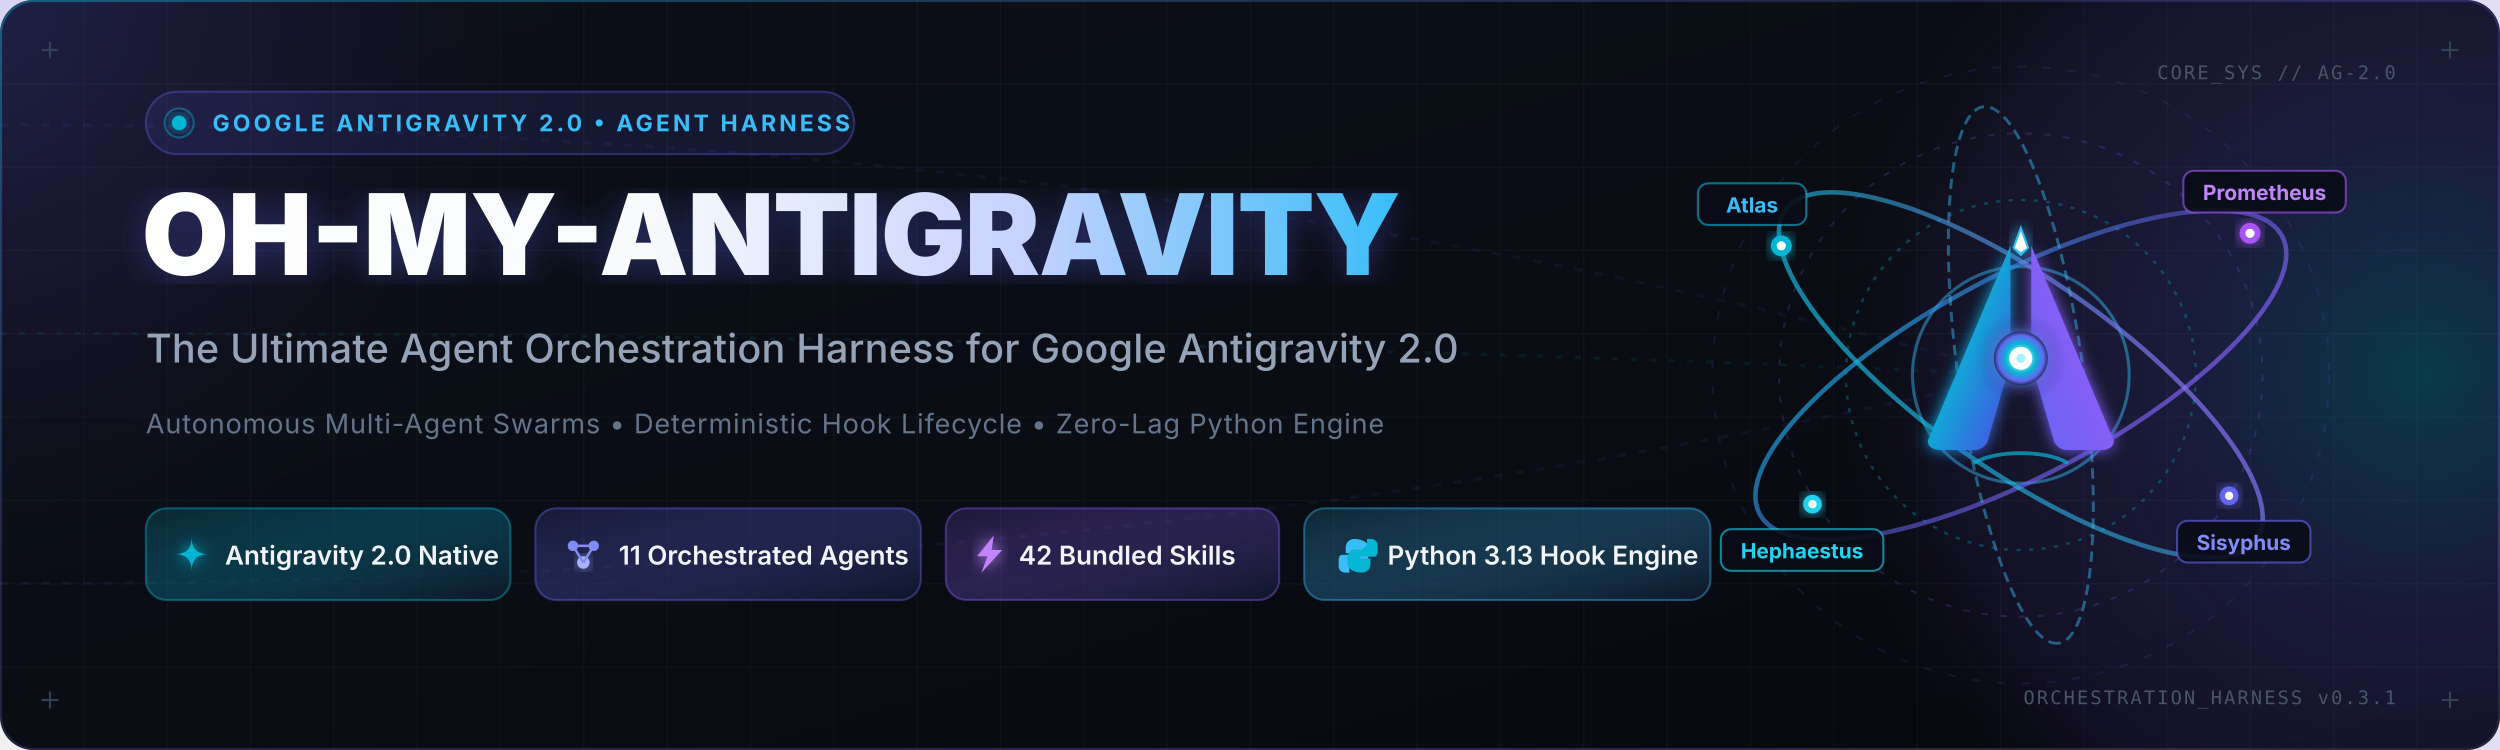
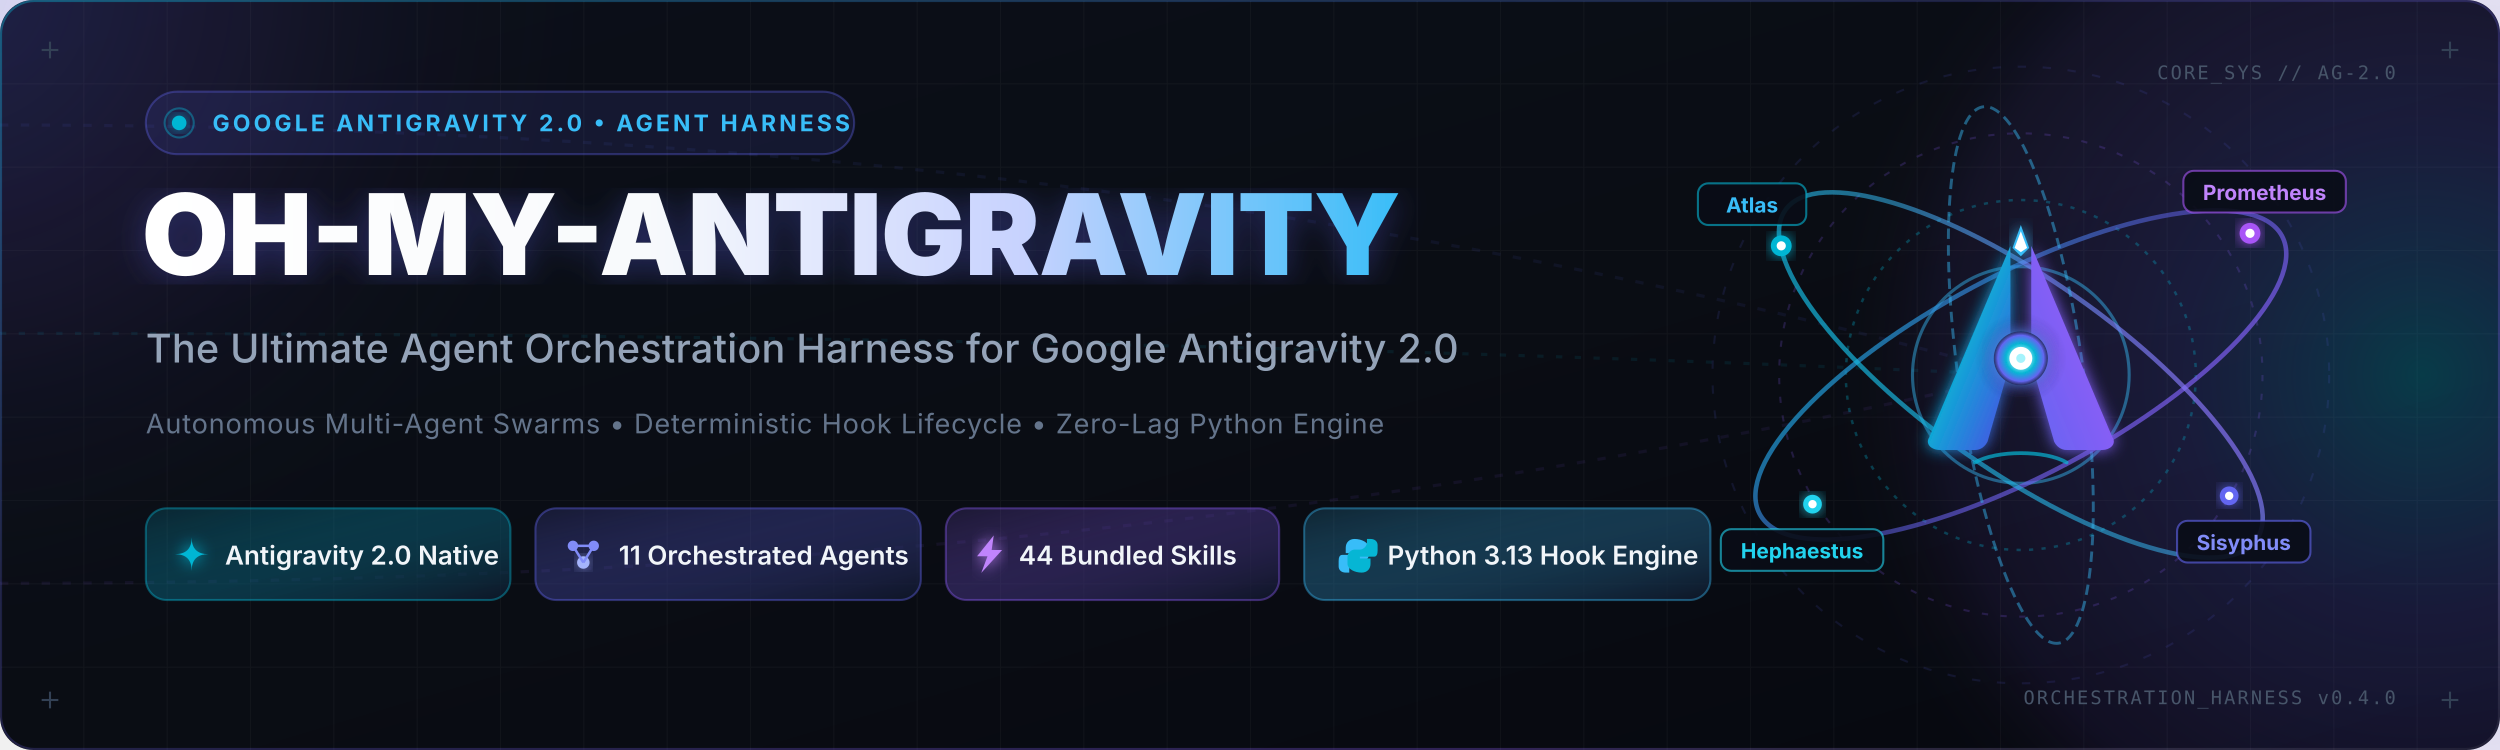
<svg xmlns="http://www.w3.org/2000/svg" viewBox="0 0 1200 360" width="1200" height="360">
  <defs>
    <linearGradient id="bannerBg" x1="0%" y1="0%" x2="100%" y2="100%">
      <stop offset="0%" stop-color="#0B0F19" />
      <stop offset="50%" stop-color="#0A0D14" />
      <stop offset="100%" stop-color="#06080F" />
    </linearGradient>
    <linearGradient id="topHighlight" x1="0%" y1="0%" x2="100%" y2="0%">
      <stop offset="0%" stop-color="#06B6D4" stop-opacity="0" />
      <stop offset="20%" stop-color="#06B6D4" stop-opacity="0.8" />
      <stop offset="50%" stop-color="#6366F1" stop-opacity="0.9" />
      <stop offset="80%" stop-color="#8B5CF6" stop-opacity="0.8" />
      <stop offset="100%" stop-color="#8B5CF6" stop-opacity="0" />
    </linearGradient>
    <linearGradient id="frameBorder" x1="0%" y1="0%" x2="100%" y2="100%">
      <stop offset="0%" stop-color="#06B6D4" stop-opacity="0.4" />
      <stop offset="40%" stop-color="#6366F1" stop-opacity="0.2" />
      <stop offset="80%" stop-color="#8B5CF6" stop-opacity="0.3" />
      <stop offset="100%" stop-color="#FFFFFF" stop-opacity="0.05" />
    </linearGradient>
    <linearGradient id="titleGradient" x1="0%" y1="0%" x2="100%" y2="0%">
      <stop offset="0%" stop-color="#FFFFFF" />
      <stop offset="40%" stop-color="#F8FAFC" />
      <stop offset="70%" stop-color="#C7D2FE" />
      <stop offset="100%" stop-color="#38BDF8" />
    </linearGradient>
    <radialGradient id="nebulaLeft" cx="15%" cy="30%" r="50%">
      <stop offset="0%" stop-color="#6366F1" stop-opacity="0.22" />
      <stop offset="50%" stop-color="#8B5CF6" stop-opacity="0.08" />
      <stop offset="100%" stop-color="#0A0D14" stop-opacity="0" />
    </radialGradient>
    <radialGradient id="nebulaRight" cx="80%" cy="50%" r="45%">
      <stop offset="0%" stop-color="#06B6D4" stop-opacity="0.28" />
      <stop offset="40%" stop-color="#6366F1" stop-opacity="0.18" />
      <stop offset="80%" stop-color="#8B5CF6" stop-opacity="0.08" />
      <stop offset="100%" stop-color="#0A0D14" stop-opacity="0" />
    </radialGradient>
    <radialGradient id="singularityCore" cx="50%" cy="50%" r="50%">
      <stop offset="0%" stop-color="#FFFFFF" />
      <stop offset="25%" stop-color="#A5F3FC" />
      <stop offset="55%" stop-color="#06B6D4" />
      <stop offset="85%" stop-color="#6366F1" />
      <stop offset="100%" stop-color="#1E1B4B" stop-opacity="0.8" />
    </radialGradient>
    <radialGradient id="ambientCoreGlow" cx="50%" cy="50%" r="50%">
      <stop offset="0%" stop-color="#6366F1" stop-opacity="0.45" />
      <stop offset="50%" stop-color="#8B5CF6" stop-opacity="0.2" />
      <stop offset="100%" stop-color="#0A0D14" stop-opacity="0" />
    </radialGradient>
    <linearGradient id="orbitGrad1" x1="0%" y1="0%" x2="100%" y2="100%">
      <stop offset="0%" stop-color="#06B6D4" stop-opacity="0.9" />
      <stop offset="50%" stop-color="#6366F1" stop-opacity="0.6" />
      <stop offset="100%" stop-color="#8B5CF6" stop-opacity="0.9" />
    </linearGradient>
    <linearGradient id="orbitGrad2" x1="100%" y1="0%" x2="0%" y2="100%">
      <stop offset="0%" stop-color="#A855F7" stop-opacity="0.9" />
      <stop offset="50%" stop-color="#38BDF8" stop-opacity="0.6" />
      <stop offset="100%" stop-color="#06B6D4" stop-opacity="0.9" />
    </linearGradient>
    <linearGradient id="leftBladeGrad" x1="0%" y1="0%" x2="100%" y2="100%">
      <stop offset="0%" stop-color="#22D3EE" />
      <stop offset="40%" stop-color="#06B6D4" />
      <stop offset="100%" stop-color="#4F46E5" />
    </linearGradient>
    <linearGradient id="rightBladeGrad" x1="100%" y1="0%" x2="0%" y2="100%">
      <stop offset="0%" stop-color="#C084FC" />
      <stop offset="40%" stop-color="#8B5CF6" />
      <stop offset="100%" stop-color="#6366F1" />
    </linearGradient>
    <linearGradient id="cyanBadgeBg" x1="0%" y1="0%" x2="100%" y2="100%">
      <stop offset="0%" stop-color="#06B6D4" stop-opacity="0.14" />
      <stop offset="100%" stop-color="#0F172A" stop-opacity="0.8" />
    </linearGradient>
    <linearGradient id="indigoBadgeBg" x1="0%" y1="0%" x2="100%" y2="100%">
      <stop offset="0%" stop-color="#6366F1" stop-opacity="0.14" />
      <stop offset="100%" stop-color="#0F172A" stop-opacity="0.8" />
    </linearGradient>
    <linearGradient id="purpleBadgeBg" x1="0%" y1="0%" x2="100%" y2="100%">
      <stop offset="0%" stop-color="#8B5CF6" stop-opacity="0.14" />
      <stop offset="100%" stop-color="#0F172A" stop-opacity="0.8" />
    </linearGradient>
    <linearGradient id="skyBadgeBg" x1="0%" y1="0%" x2="100%" y2="100%">
      <stop offset="0%" stop-color="#38BDF8" stop-opacity="0.14" />
      <stop offset="100%" stop-color="#0F172A" stop-opacity="0.8" />
    </linearGradient>
    <pattern id="techGrid" width="40" height="40" patternUnits="userSpaceOnUse">
      <path d="M 40 0 L 0 0 0 40" fill="none" stroke="#FFFFFF" stroke-opacity="0.035" stroke-width="1" />
    </pattern>
    <filter id="glow" x="-20%" y="-20%" width="140%" height="140%">
      <feGaussianBlur stdDeviation="3.5" result="blur" />
      <feComposite in="SourceGraphic" in2="blur" operator="over" />
    </filter>
    <filter id="titleShadow" x="-10%" y="-10%" width="120%" height="120%">
      <feDropShadow dx="0" dy="2" stdDeviation="8" flood-color="#6366F1" flood-opacity="0.35" />
    </filter>
  </defs>
  <rect width="1200" height="360" rx="16" fill="url(#bannerBg)" />
  <rect width="1200" height="360" rx="16" fill="url(#techGrid)" />
  <circle cx="200" cy="120" r="320" fill="url(#nebulaLeft)" />
  <circle cx="970" cy="180" r="320" fill="url(#nebulaRight)" />
  <path d="M 0 60 C 450 60 750 120 970 180" fill="none" stroke="#6366F1" stroke-opacity="0.08" stroke-width="1.5" stroke-dasharray="4 6" />
  <path d="M 0 160 C 450 160 750 170 970 180" fill="none" stroke="#06B6D4" stroke-opacity="0.09" stroke-width="1.5" stroke-dasharray="3 6" />
  <path d="M 0 280 C 450 280 750 230 970 180" fill="none" stroke="#8B5CF6" stroke-opacity="0.08" stroke-width="1.5" stroke-dasharray="4 6" />
  <path d="M 16 1 L 1184 1" stroke="url(#topHighlight)" stroke-width="2" stroke-linecap="round" />
  <rect x="0.5" y="0.5" width="1199" height="359" rx="16" fill="none" stroke="url(#frameBorder)" stroke-width="1" />
  <g transform="translate(70, 44)">
    <rect width="340" height="30" rx="15" fill="#6366F1" fill-opacity="0.12" stroke="#6366F1" stroke-opacity="0.35" stroke-width="1" />
    <circle cx="16" cy="15" r="3.5" fill="#06B6D4" filter="url(#glow)" />
    <circle cx="16" cy="15" r="7" fill="none" stroke="#06B6D4" stroke-opacity="0.4" stroke-width="1" />
    <text x="32" y="19" font-family="'Inter', system-ui, -apple-system, BlinkMacSystemFont, 'Segoe UI', Roboto, sans-serif" font-size="11" font-weight="700" letter-spacing="1.5" fill="#38BDF8">GOOGLE ANTIGRAVITY 2.0 • AGENT HARNESS</text>
  </g>
  <text x="68" y="132" font-family="'Inter', system-ui, -apple-system, BlinkMacSystemFont, 'Segoe UI', Roboto, sans-serif" font-size="54" font-weight="900" letter-spacing="-0.5" fill="url(#titleGradient)" filter="url(#titleShadow)">OH-MY-ANTIGRAVITY</text>
  <text x="70" y="174" font-family="'Inter', system-ui, -apple-system, BlinkMacSystemFont, 'Segoe UI', Roboto, sans-serif" font-size="19" font-weight="500" fill="#94A3B8" letter-spacing="0.1">The Ultimate Agent Orchestration Harness for Google Antigravity 2.0</text>
  <text x="70" y="208" font-family="'Inter', system-ui, -apple-system, BlinkMacSystemFont, 'Segoe UI', Roboto, sans-serif" font-size="13" font-weight="400" fill="#64748B" letter-spacing="0.4">Autonomous Multi-Agent Swarms  •  Deterministic Hook Lifecycle  •  Zero-Lag Python Engine</text>
  <g id="feature-badges" transform="translate(70, 244)">
    <g transform="translate(0, 0)">
      <rect width="175" height="44" rx="10" fill="url(#cyanBadgeBg)" stroke="#06B6D4" stroke-opacity="0.4" stroke-width="1" />
      <path d="M 22 14 Q 22 22 14 22 Q 22 22 22 30 Q 22 22 30 22 Q 22 22 22 14 Z" fill="#06B6D4" filter="url(#glow)" />
      <text x="38" y="27" font-family="'Inter', system-ui, -apple-system, BlinkMacSystemFont, 'Segoe UI', Roboto, sans-serif" font-size="12.5" font-weight="600" fill="#F1F5F9">Antigravity 2.0 Native</text>
    </g>
    <g transform="translate(187, 0)">
      <rect width="185" height="44" rx="10" fill="url(#indigoBadgeBg)" stroke="#6366F1" stroke-opacity="0.4" stroke-width="1" />
      <g transform="translate(14, 13)">
        <circle cx="4" cy="5" r="2.5" fill="#818CF8" />
        <circle cx="14" cy="5" r="2.5" fill="#818CF8" />
        <circle cx="9" cy="13" r="3" fill="#A5B4FC" filter="url(#glow)" />
        <line x1="4" y1="5" x2="9" y2="13" stroke="#818CF8" stroke-width="1.2" />
        <line x1="14" y1="5" x2="9" y2="13" stroke="#818CF8" stroke-width="1.2" />
        <line x1="4" y1="5" x2="14" y2="5" stroke="#818CF8" stroke-width="1.2" />
      </g>
      <text x="40" y="27" font-family="'Inter', system-ui, -apple-system, BlinkMacSystemFont, 'Segoe UI', Roboto, sans-serif" font-size="12.5" font-weight="600" fill="#F1F5F9">11 Orchestrated Agents</text>
    </g>
    <g transform="translate(384, 0)">
      <rect width="160" height="44" rx="10" fill="url(#purpleBadgeBg)" stroke="#8B5CF6" stroke-opacity="0.4" stroke-width="1" />
      <path d="M 23 13 L 15 23 L 20 23 L 17 31 L 27 20 L 22 20 Z" fill="#C084FC" filter="url(#glow)" />
-       <text x="35" y="27" font-family="'Inter', system-ui, -apple-system, BlinkMacSystemFont, 'Segoe UI', Roboto, sans-serif" font-size="12.5" font-weight="600" fill="#F1F5F9">42 Bundled Skills</text>
+       <text x="35" y="27" font-family="'Inter', system-ui, -apple-system, BlinkMacSystemFont, 'Segoe UI', Roboto, sans-serif" font-size="12.5" font-weight="600" fill="#F1F5F9">44 Bundled Skills</text>
    </g>
    <g transform="translate(556, 0)">
      <rect width="195" height="44" rx="10" fill="url(#skyBadgeBg)" stroke="#38BDF8" stroke-opacity="0.4" stroke-width="1" />
      <g transform="translate(14, 13)">
        <path d="M 8 1 C 5 1 3 3 3 6 L 3 9 L 9 9 L 9 10 L 1 10 C -0.5 10 -1 11.5 -1 13.5 L -1 16.5 C -1 18.5 0.5 20 3 20 L 5 20 L 5 18 C 5 16 7 14 9 14 L 12 14 C 14 14 16 12 16 10 L 16 6 C 16 3 12 1 8 1 Z" fill="#38BDF8" transform="scale(0.85) translate(4, 1)" />
        <path d="M 12 20 C 15 20 17 18 17 15 L 17 12 L 11 12 L 11 11 L 19 11 C 20.5 11 21 9.5 21 7.5 L 21 4.5 C 21 2.5 19.5 1 17 1 L 15 1 L 15 3 C 15 5 13 7 11 7 L 8 7 C 6 7 4 9 4 11 L 4 15 C 4 18 8 20 12 20 Z" fill="#06B6D4" transform="scale(0.85) translate(4, 1)" />
      </g>
      <text x="40" y="27" font-family="'Inter', system-ui, -apple-system, BlinkMacSystemFont, 'Segoe UI', Roboto, sans-serif" font-size="12.5" font-weight="600" fill="#F1F5F9">Python 3.13 Hook Engine</text>
    </g>
  </g>
  <g id="gravitational-system">
    <circle cx="970" cy="180" r="148" fill="none" stroke="#6366F1" stroke-width="1" stroke-opacity="0.12" stroke-dasharray="4 8" />
    <circle cx="970" cy="180" r="116" fill="none" stroke="#8B5CF6" stroke-width="1" stroke-opacity="0.2" stroke-dasharray="3 6" />
    <circle cx="970" cy="180" r="84" fill="none" stroke="#06B6D4" stroke-width="1.2" stroke-opacity="0.3" stroke-dasharray="2 4" />
    <circle cx="970" cy="180" r="52" fill="none" stroke="#38BDF8" stroke-width="1.5" stroke-opacity="0.45" />
    <ellipse cx="970" cy="180" rx="142" ry="48" fill="none" stroke="url(#orbitGrad1)" stroke-width="2.2" transform="rotate(-28 970 180)" stroke-opacity="0.85" />
    <ellipse cx="970" cy="180" rx="138" ry="46" fill="none" stroke="url(#orbitGrad2)" stroke-width="2.2" transform="rotate(35 970 180)" stroke-opacity="0.85" />
    <ellipse cx="970" cy="180" rx="130" ry="30" fill="none" stroke="#38BDF8" stroke-width="1.4" transform="rotate(82 970 180)" stroke-dasharray="5 3" stroke-opacity="0.45" />
    <path d="M 948 222 C 958 216 982 216 992 222" fill="none" stroke="#06B6D4" stroke-width="1.8" stroke-linecap="round" opacity="0.7" />
    <path d="M 965 118 L 926 210 C 924 213 927 216 931 216 L 948 216 C 951 216 953 214 954 212 L 965 174 Z" fill="url(#leftBladeGrad)" filter="url(#glow)" />
    <path d="M 975 118 L 975 174 L 986 212 C 987 214 989 216 992 216 L 1009 216 C 1013 216 1016 213 1014 210 Z" fill="url(#rightBladeGrad)" filter="url(#glow)" />
    <polygon points="970,108 974,119 970,123 966,119" fill="#38BDF8" filter="url(#glow)" />
    <polygon points="970,111 973,119 970,121 967,119" fill="#FFFFFF" />
    <circle cx="970" cy="172" r="22" fill="url(#ambientCoreGlow)" />
    <circle cx="970" cy="172" r="13" fill="url(#singularityCore)" filter="url(#glow)" />
    <circle cx="970" cy="172" r="5.5" fill="#FFFFFF" />
    <circle cx="970" cy="172" r="2.2" fill="#A5F3FC" />
    <line x1="935" y1="172" x2="1005" y2="172" stroke="#22D3EE" stroke-width="1.5" stroke-linecap="round" opacity="0.8" filter="url(#glow)" />
    <line x1="970" y1="138" x2="970" y2="206" stroke="#C084FC" stroke-width="1.5" stroke-linecap="round" opacity="0.6" filter="url(#glow)" />
    <circle cx="855" cy="118" r="5" fill="#06B6D4" filter="url(#glow)" />
    <circle cx="855" cy="118" r="2.2" fill="#FFFFFF" />
    <g transform="translate(815, 88)">
      <rect width="52" height="20" rx="5" fill="#090D17" fill-opacity="0.9" stroke="#06B6D4" stroke-opacity="0.6" stroke-width="1" />
      <text x="26" y="14" font-family="'Inter', system-ui, -apple-system, BlinkMacSystemFont, 'Segoe UI', Roboto, sans-serif" font-size="10" font-weight="700" fill="#38BDF8" text-anchor="middle">Atlas</text>
    </g>
    <circle cx="1080" cy="112" r="5" fill="#A855F7" filter="url(#glow)" />
    <circle cx="1080" cy="112" r="2.2" fill="#FFFFFF" />
    <g transform="translate(1048, 82)">
      <rect width="78" height="20" rx="5" fill="#090D17" fill-opacity="0.9" stroke="#A855F7" stroke-opacity="0.6" stroke-width="1" />
      <text x="39" y="14" font-family="'Inter', system-ui, -apple-system, BlinkMacSystemFont, 'Segoe UI', Roboto, sans-serif" font-size="10" font-weight="700" fill="#C084FC" text-anchor="middle">Prometheus</text>
    </g>
    <circle cx="1070" cy="238" r="4.5" fill="#6366F1" filter="url(#glow)" />
    <circle cx="1070" cy="238" r="2" fill="#FFFFFF" />
    <g transform="translate(1045, 250)">
      <rect width="64" height="20" rx="5" fill="#090D17" fill-opacity="0.9" stroke="#6366F1" stroke-opacity="0.6" stroke-width="1" />
      <text x="32" y="14" font-family="'Inter', system-ui, -apple-system, BlinkMacSystemFont, 'Segoe UI', Roboto, sans-serif" font-size="10" font-weight="700" fill="#818CF8" text-anchor="middle">Sisyphus</text>
    </g>
    <circle cx="870" cy="242" r="4.5" fill="#22D3EE" filter="url(#glow)" />
    <circle cx="870" cy="242" r="2" fill="#FFFFFF" />
    <g transform="translate(826, 254)">
      <rect width="78" height="20" rx="5" fill="#090D17" fill-opacity="0.9" stroke="#22D3EE" stroke-opacity="0.6" stroke-width="1" />
      <text x="39" y="14" font-family="'Inter', system-ui, -apple-system, BlinkMacSystemFont, 'Segoe UI', Roboto, sans-serif" font-size="10" font-weight="700" fill="#22D3EE" text-anchor="middle">Hephaestus</text>
    </g>
  </g>
  <text x="1150" y="38" text-anchor="end" font-family="'SF Mono', 'JetBrains Mono', 'Fira Code', monospace" font-size="9" fill="#475569" letter-spacing="1">CORE_SYS // AG-2.0</text>
-   <text x="1150" y="338" text-anchor="end" font-family="'SF Mono', 'JetBrains Mono', 'Fira Code', monospace" font-size="9" fill="#475569" letter-spacing="1">ORCHESTRATION_HARNESS v0.3.1</text>
+   <text x="1150" y="338" text-anchor="end" font-family="'SF Mono', 'JetBrains Mono', 'Fira Code', monospace" font-size="9" fill="#475569" letter-spacing="1">ORCHESTRATION_HARNESS v0.4.0</text>
  <g stroke="#334155" stroke-width="1">
    <path d="M 20 24 L 28 24 M 24 20 L 24 28" />
    <path d="M 1172 24 L 1180 24 M 1176 20 L 1176 28" />
    <path d="M 20 336 L 28 336 M 24 332 L 24 340" />
    <path d="M 1172 336 L 1180 336 M 1176 332 L 1176 340" />
  </g>
</svg>
